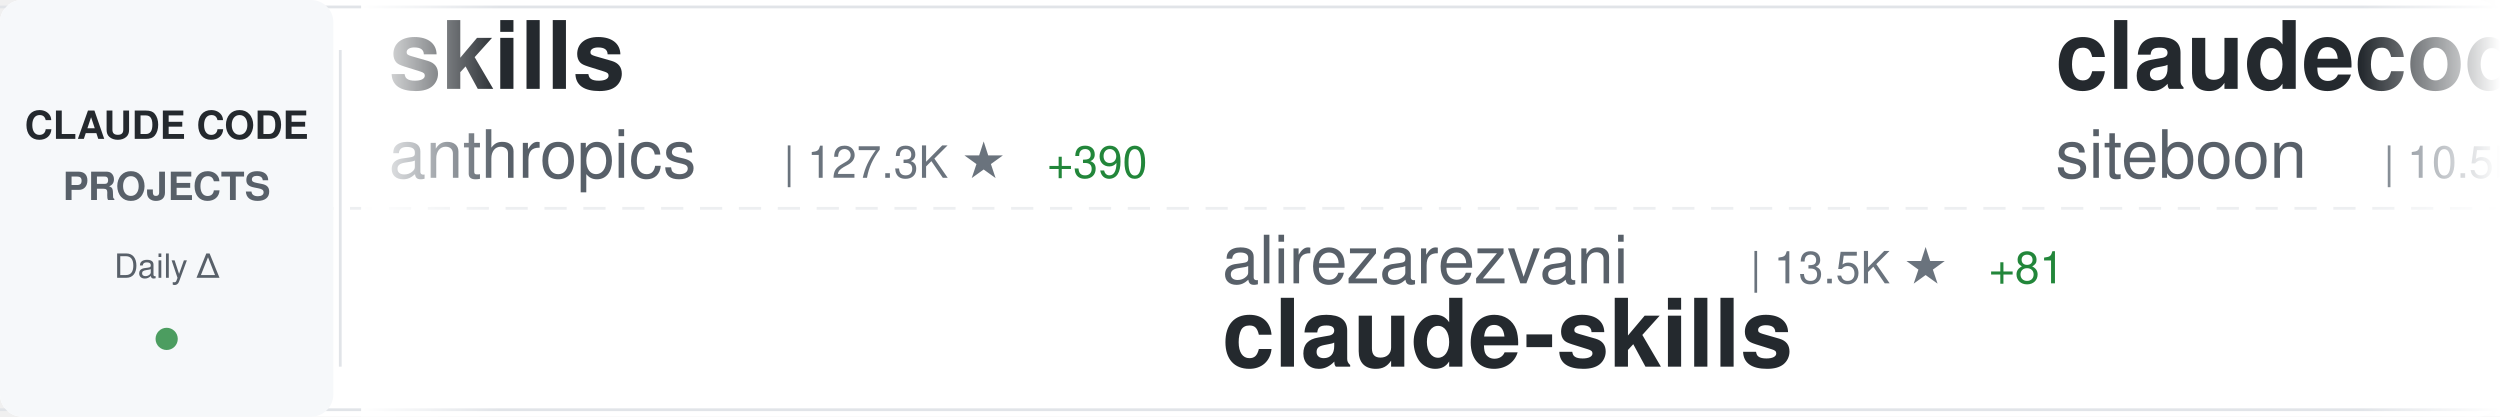
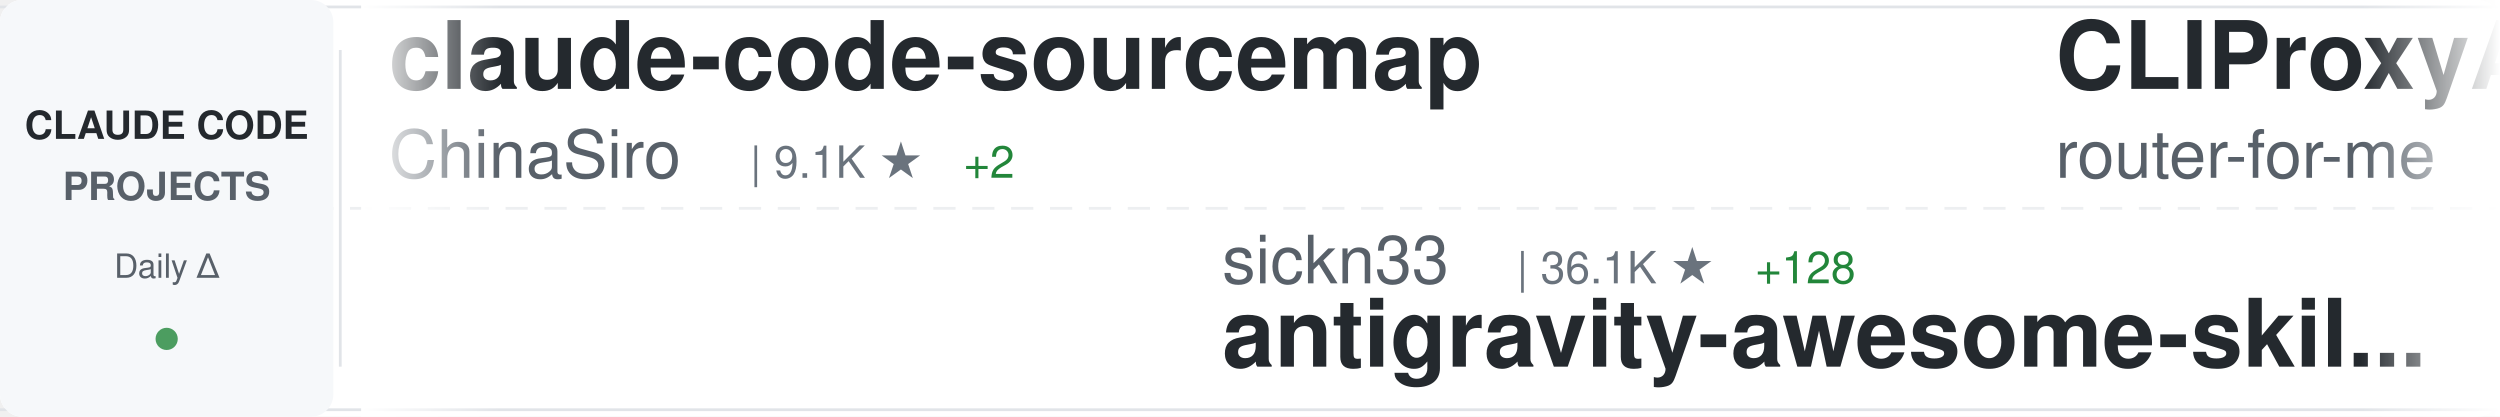
<svg xmlns="http://www.w3.org/2000/svg" width="900" height="150">
  <defs>
    <linearGradient id="awesomeLeftFade" x1="0%" y1="0%" x2="100%" y2="0%">
      <stop offset="0%" style="stop-color:#ffffff;stop-opacity:1" />
      <stop offset="100%" style="stop-color:#ffffff;stop-opacity:0" />
    </linearGradient>
    <linearGradient id="awesomeRightFade" x1="0%" y1="0%" x2="100%" y2="0%">
      <stop offset="0%" style="stop-color:#ffffff;stop-opacity:0" />
      <stop offset="100%" style="stop-color:#ffffff;stop-opacity:1" />
    </linearGradient>
  </defs>
  <rect width="900" height="150" fill="#ffffff" rx="8" />
  <rect x="0" y="2" width="900" height="1" fill="#e1e4e8" />
  <rect x="0" y="147" width="900" height="1" fill="#e1e4e8" />
  <line x1="0" y1="75" x2="900" y2="75" stroke="#e1e4e8" stroke-width="1" stroke-dasharray="8 6" opacity="0.6" />
  <rect x="0" y="0" width="120" height="150" fill="#f6f8fa" rx="8" />
  <text x="60" y="50" font-family="-apple-system, BlinkMacSystemFont, 'Segoe UI', Helvetica, Arial, sans-serif" font-size="14" font-weight="600" fill="#24292e" text-anchor="middle">CLAUDE CODE</text>
  <text x="60" y="72" font-family="-apple-system, BlinkMacSystemFont, 'Segoe UI', Helvetica, Arial, sans-serif" font-size="14" font-weight="600" fill="#586069" text-anchor="middle">PROJECTS</text>
  <text x="60" y="100" font-family="-apple-system, BlinkMacSystemFont, 'Segoe UI', Helvetica, Arial, sans-serif" font-size="12" font-weight="500" fill="#586069" text-anchor="middle">Daily Δ</text>
  <circle cx="60" cy="122" r="4" fill="#22863a" opacity="0.8" />
  <rect x="122" y="18" width="1" height="114" fill="#e1e4e8" />
  <clipPath id="awesomeTickerClip">
    <rect x="130" y="0" width="770" height="150" />
  </clipPath>
  <g clip-path="url(#awesomeTickerClip)">
    <g id="awesomeTickerItems">
      <animateTransform attributeName="transform" attributeType="XML" type="translate" from="0 0" to="-3000 0" dur="54s" repeatCount="indefinite" />
      <g transform="translate(0, 0)">
-         <text x="140" y="32" font-family="-apple-system, BlinkMacSystemFont, 'Segoe UI', Helvetica, Arial, sans-serif" font-size="34" font-weight="600" fill="#24292e">skills</text>
-         <text x="140" y="64" font-family="-apple-system, BlinkMacSystemFont, 'Segoe UI', Helvetica, Arial, sans-serif" font-size="24" font-weight="400" fill="#586069">anthropics</text>
-         <text x="282" y="64" font-family="-apple-system, BlinkMacSystemFont, 'Segoe UI', Helvetica, Arial, sans-serif" font-size="16" font-weight="500" fill="#6a737d">| 127.3K ★</text>
-         <text x="377" y="64" font-family="-apple-system, BlinkMacSystemFont, 'Segoe UI', Helvetica, Arial, sans-serif" font-size="16" font-weight="500" fill="#22863a"> +390</text>
+         <text x="140" y="32" font-family="-apple-system, BlinkMacSystemFont, 'Segoe UI', Helvetica, Arial, sans-serif" font-size="34" font-weight="600" fill="#24292e">claude-code-sourcemap</text>
+         <text x="140" y="64" font-family="-apple-system, BlinkMacSystemFont, 'Segoe UI', Helvetica, Arial, sans-serif" font-size="24" font-weight="400" fill="#586069">ChinaSiro</text>
+         <text x="270" y="64" font-family="-apple-system, BlinkMacSystemFont, 'Segoe UI', Helvetica, Arial, sans-serif" font-size="16" font-weight="500" fill="#6a737d">| 9.1K ★</text>
+         <text x="347" y="64" font-family="-apple-system, BlinkMacSystemFont, 'Segoe UI', Helvetica, Arial, sans-serif" font-size="16" font-weight="500" fill="#22863a"> +2</text>
      </g>
      <g transform="translate(300, 0)">
-         <text x="140" y="102" font-family="-apple-system, BlinkMacSystemFont, 'Segoe UI', Helvetica, Arial, sans-serif" font-size="24" font-weight="400" fill="#586069">alirezarezvani</text>
-         <text x="330" y="102" font-family="-apple-system, BlinkMacSystemFont, 'Segoe UI', Helvetica, Arial, sans-serif" font-size="16" font-weight="500" fill="#6a737d">| 13.5K ★</text>
-         <text x="416" y="102" font-family="-apple-system, BlinkMacSystemFont, 'Segoe UI', Helvetica, Arial, sans-serif" font-size="16" font-weight="500" fill="#22863a"> +81</text>
-         <text x="140" y="132" font-family="-apple-system, BlinkMacSystemFont, 'Segoe UI', Helvetica, Arial, sans-serif" font-size="34" font-weight="600" fill="#24292e">claude-skills</text>
+         <text x="140" y="102" font-family="-apple-system, BlinkMacSystemFont, 'Segoe UI', Helvetica, Arial, sans-serif" font-size="24" font-weight="400" fill="#586069">sickn33</text>
+         <text x="246" y="102" font-family="-apple-system, BlinkMacSystemFont, 'Segoe UI', Helvetica, Arial, sans-serif" font-size="16" font-weight="500" fill="#6a737d">| 36.1K ★</text>
+         <text x="332" y="102" font-family="-apple-system, BlinkMacSystemFont, 'Segoe UI', Helvetica, Arial, sans-serif" font-size="16" font-weight="500" fill="#22863a"> +128</text>
+         <text x="140" y="132" font-family="-apple-system, BlinkMacSystemFont, 'Segoe UI', Helvetica, Arial, sans-serif" font-size="34" font-weight="600" fill="#24292e">antigravity-awesome-skil...</text>
      </g>
      <g transform="translate(600, 0)">
-         <text x="140" y="32" font-family="-apple-system, BlinkMacSystemFont, 'Segoe UI', Helvetica, Arial, sans-serif" font-size="34" font-weight="600" fill="#24292e">claudecodeui</text>
-         <text x="140" y="64" font-family="-apple-system, BlinkMacSystemFont, 'Segoe UI', Helvetica, Arial, sans-serif" font-size="24" font-weight="400" fill="#586069">siteboon</text>
-         <text x="258" y="64" font-family="-apple-system, BlinkMacSystemFont, 'Segoe UI', Helvetica, Arial, sans-serif" font-size="16" font-weight="500" fill="#6a737d">| 10.5K ★</text>
-         <text x="344" y="64" font-family="-apple-system, BlinkMacSystemFont, 'Segoe UI', Helvetica, Arial, sans-serif" font-size="16" font-weight="500" fill="#22863a"> +36</text>
+         <text x="140" y="32" font-family="-apple-system, BlinkMacSystemFont, 'Segoe UI', Helvetica, Arial, sans-serif" font-size="34" font-weight="600" fill="#24292e">CLIProxyAPI</text>
+         <text x="140" y="64" font-family="-apple-system, BlinkMacSystemFont, 'Segoe UI', Helvetica, Arial, sans-serif" font-size="24" font-weight="400" fill="#586069">router-for-me</text>
+         <text x="318" y="64" font-family="-apple-system, BlinkMacSystemFont, 'Segoe UI', Helvetica, Arial, sans-serif" font-size="16" font-weight="500" fill="#6a737d">| 30.3K ★</text>
+         <text x="404" y="64" font-family="-apple-system, BlinkMacSystemFont, 'Segoe UI', Helvetica, Arial, sans-serif" font-size="16" font-weight="500" fill="#22863a"> +153</text>
      </g>
      <g transform="translate(900, 0)">
-         <text x="140" y="102" font-family="-apple-system, BlinkMacSystemFont, 'Segoe UI', Helvetica, Arial, sans-serif" font-size="24" font-weight="400" fill="#586069">777genius</text>
-         <text x="270" y="102" font-family="-apple-system, BlinkMacSystemFont, 'Segoe UI', Helvetica, Arial, sans-serif" font-size="16" font-weight="500" fill="#6a737d">| 905 ★</text>
-         <text x="140" y="132" font-family="-apple-system, BlinkMacSystemFont, 'Segoe UI', Helvetica, Arial, sans-serif" font-size="34" font-weight="600" fill="#24292e">claude-code-source-code</text>
-       </g>
-       <g transform="translate(1200, 0)">
-         <text x="140" y="32" font-family="-apple-system, BlinkMacSystemFont, 'Segoe UI', Helvetica, Arial, sans-serif" font-size="34" font-weight="600" fill="#24292e">claude-howto</text>
-         <text x="140" y="64" font-family="-apple-system, BlinkMacSystemFont, 'Segoe UI', Helvetica, Arial, sans-serif" font-size="24" font-weight="400" fill="#586069">luongnv89</text>
-         <text x="270" y="64" font-family="-apple-system, BlinkMacSystemFont, 'Segoe UI', Helvetica, Arial, sans-serif" font-size="16" font-weight="500" fill="#6a737d">| 30.8K ★</text>
-         <text x="356" y="64" font-family="-apple-system, BlinkMacSystemFont, 'Segoe UI', Helvetica, Arial, sans-serif" font-size="16" font-weight="500" fill="#22863a"> +121</text>
-       </g>
-       <g transform="translate(1500, 0)">
-         <text x="140" y="102" font-family="-apple-system, BlinkMacSystemFont, 'Segoe UI', Helvetica, Arial, sans-serif" font-size="24" font-weight="400" fill="#586069">anthropics</text>
-         <text x="282" y="102" font-family="-apple-system, BlinkMacSystemFont, 'Segoe UI', Helvetica, Arial, sans-serif" font-size="16" font-weight="500" fill="#6a737d">| 4.5K ★</text>
-         <text x="359" y="102" font-family="-apple-system, BlinkMacSystemFont, 'Segoe UI', Helvetica, Arial, sans-serif" font-size="16" font-weight="500" fill="#22863a"> +14</text>
-         <text x="140" y="132" font-family="-apple-system, BlinkMacSystemFont, 'Segoe UI', Helvetica, Arial, sans-serif" font-size="34" font-weight="600" fill="#24292e">claude-code-security-rev...</text>
-       </g>
-       <g transform="translate(1800, 0)">
-         <text x="140" y="32" font-family="-apple-system, BlinkMacSystemFont, 'Segoe UI', Helvetica, Arial, sans-serif" font-size="34" font-weight="600" fill="#24292e">claude-code-rev</text>
-         <text x="140" y="64" font-family="-apple-system, BlinkMacSystemFont, 'Segoe UI', Helvetica, Arial, sans-serif" font-size="24" font-weight="400" fill="#586069">oboard</text>
-         <text x="234" y="64" font-family="-apple-system, BlinkMacSystemFont, 'Segoe UI', Helvetica, Arial, sans-serif" font-size="16" font-weight="500" fill="#6a737d">| 3.1K ★</text>
-         <text x="311" y="64" font-family="-apple-system, BlinkMacSystemFont, 'Segoe UI', Helvetica, Arial, sans-serif" font-size="16" font-weight="500" fill="#22863a"> +1</text>
-       </g>
-       <g transform="translate(2100, 0)">
        <text x="140" y="102" font-family="-apple-system, BlinkMacSystemFont, 'Segoe UI', Helvetica, Arial, sans-serif" font-size="24" font-weight="400" fill="#586069">JrCx7scC</text>
        <text x="258" y="102" font-family="-apple-system, BlinkMacSystemFont, 'Segoe UI', Helvetica, Arial, sans-serif" font-size="16" font-weight="500" fill="#6a737d">| 364 ★</text>
        <text x="140" y="132" font-family="-apple-system, BlinkMacSystemFont, 'Segoe UI', Helvetica, Arial, sans-serif" font-size="34" font-weight="600" fill="#24292e">claude-code-source</text>
      </g>
+       <g transform="translate(1200, 0)">
+         <text x="140" y="32" font-family="-apple-system, BlinkMacSystemFont, 'Segoe UI', Helvetica, Arial, sans-serif" font-size="34" font-weight="600" fill="#24292e">claude-code-my-workflow</text>
+         <text x="140" y="64" font-family="-apple-system, BlinkMacSystemFont, 'Segoe UI', Helvetica, Arial, sans-serif" font-size="24" font-weight="400" fill="#586069">pedrohcgs</text>
+         <text x="270" y="64" font-family="-apple-system, BlinkMacSystemFont, 'Segoe UI', Helvetica, Arial, sans-serif" font-size="16" font-weight="500" fill="#6a737d">| 1.0K ★</text>
+         <text x="347" y="64" font-family="-apple-system, BlinkMacSystemFont, 'Segoe UI', Helvetica, Arial, sans-serif" font-size="16" font-weight="500" fill="#22863a"> +3</text>
+       </g>
+       <g transform="translate(1500, 0)">
+         <text x="140" y="102" font-family="-apple-system, BlinkMacSystemFont, 'Segoe UI', Helvetica, Arial, sans-serif" font-size="24" font-weight="400" fill="#586069">shareAI-lab</text>
+         <text x="294" y="102" font-family="-apple-system, BlinkMacSystemFont, 'Segoe UI', Helvetica, Arial, sans-serif" font-size="16" font-weight="500" fill="#6a737d">| 57.8K ★</text>
+         <text x="380" y="102" font-family="-apple-system, BlinkMacSystemFont, 'Segoe UI', Helvetica, Arial, sans-serif" font-size="16" font-weight="500" fill="#22863a"> +106</text>
+         <text x="140" y="132" font-family="-apple-system, BlinkMacSystemFont, 'Segoe UI', Helvetica, Arial, sans-serif" font-size="34" font-weight="600" fill="#24292e">learn-claude-code</text>
+       </g>
+       <g transform="translate(1800, 0)">
+         <text x="140" y="32" font-family="-apple-system, BlinkMacSystemFont, 'Segoe UI', Helvetica, Arial, sans-serif" font-size="34" font-weight="600" fill="#24292e">claude-plugins-official</text>
+         <text x="140" y="64" font-family="-apple-system, BlinkMacSystemFont, 'Segoe UI', Helvetica, Arial, sans-serif" font-size="24" font-weight="400" fill="#586069">anthropics</text>
+         <text x="282" y="64" font-family="-apple-system, BlinkMacSystemFont, 'Segoe UI', Helvetica, Arial, sans-serif" font-size="16" font-weight="500" fill="#6a737d">| 18.4K ★</text>
+         <text x="368" y="64" font-family="-apple-system, BlinkMacSystemFont, 'Segoe UI', Helvetica, Arial, sans-serif" font-size="16" font-weight="500" fill="#22863a"> +51</text>
+       </g>
+       <g transform="translate(2100, 0)">
+         <text x="140" y="102" font-family="-apple-system, BlinkMacSystemFont, 'Segoe UI', Helvetica, Arial, sans-serif" font-size="24" font-weight="400" fill="#586069">eyaltoledano</text>
+         <text x="306" y="102" font-family="-apple-system, BlinkMacSystemFont, 'Segoe UI', Helvetica, Arial, sans-serif" font-size="16" font-weight="500" fill="#6a737d">| 27.0K ★</text>
+         <text x="392" y="102" font-family="-apple-system, BlinkMacSystemFont, 'Segoe UI', Helvetica, Arial, sans-serif" font-size="16" font-weight="500" fill="#22863a"> +7</text>
+         <text x="140" y="132" font-family="-apple-system, BlinkMacSystemFont, 'Segoe UI', Helvetica, Arial, sans-serif" font-size="34" font-weight="600" fill="#24292e">claude-task-master</text>
+       </g>
      <g transform="translate(2400, 0)">
-         <text x="140" y="32" font-family="-apple-system, BlinkMacSystemFont, 'Segoe UI', Helvetica, Arial, sans-serif" font-size="34" font-weight="600" fill="#24292e">claude-code-analysis</text>
-         <text x="140" y="64" font-family="-apple-system, BlinkMacSystemFont, 'Segoe UI', Helvetica, Arial, sans-serif" font-size="24" font-weight="400" fill="#586069">liuup</text>
-         <text x="222" y="64" font-family="-apple-system, BlinkMacSystemFont, 'Segoe UI', Helvetica, Arial, sans-serif" font-size="16" font-weight="500" fill="#6a737d">| 2.2K ★</text>
-         <text x="299" y="64" font-family="-apple-system, BlinkMacSystemFont, 'Segoe UI', Helvetica, Arial, sans-serif" font-size="16" font-weight="500" fill="#22863a"> +17</text>
+         <text x="140" y="32" font-family="-apple-system, BlinkMacSystemFont, 'Segoe UI', Helvetica, Arial, sans-serif" font-size="34" font-weight="600" fill="#24292e">claude-code-telegram</text>
+         <text x="140" y="64" font-family="-apple-system, BlinkMacSystemFont, 'Segoe UI', Helvetica, Arial, sans-serif" font-size="24" font-weight="400" fill="#586069">RichardAtCT</text>
+         <text x="294" y="64" font-family="-apple-system, BlinkMacSystemFont, 'Segoe UI', Helvetica, Arial, sans-serif" font-size="16" font-weight="500" fill="#6a737d">| 2.5K ★</text>
+         <text x="371" y="64" font-family="-apple-system, BlinkMacSystemFont, 'Segoe UI', Helvetica, Arial, sans-serif" font-size="16" font-weight="500" fill="#22863a"> +8</text>
      </g>
      <g transform="translate(2700, 0)">
-         <text x="140" y="102" font-family="-apple-system, BlinkMacSystemFont, 'Segoe UI', Helvetica, Arial, sans-serif" font-size="24" font-weight="400" fill="#586069">musistudio</text>
-         <text x="282" y="102" font-family="-apple-system, BlinkMacSystemFont, 'Segoe UI', Helvetica, Arial, sans-serif" font-size="16" font-weight="500" fill="#6a737d">| 33.4K ★</text>
-         <text x="368" y="102" font-family="-apple-system, BlinkMacSystemFont, 'Segoe UI', Helvetica, Arial, sans-serif" font-size="16" font-weight="500" fill="#22863a"> +56</text>
-         <text x="140" y="132" font-family="-apple-system, BlinkMacSystemFont, 'Segoe UI', Helvetica, Arial, sans-serif" font-size="34" font-weight="600" fill="#24292e">claude-code-router</text>
+         <text x="140" y="102" font-family="-apple-system, BlinkMacSystemFont, 'Segoe UI', Helvetica, Arial, sans-serif" font-size="24" font-weight="400" fill="#586069">zebbern</text>
+         <text x="246" y="102" font-family="-apple-system, BlinkMacSystemFont, 'Segoe UI', Helvetica, Arial, sans-serif" font-size="16" font-weight="500" fill="#6a737d">| 4.1K ★</text>
+         <text x="323" y="102" font-family="-apple-system, BlinkMacSystemFont, 'Segoe UI', Helvetica, Arial, sans-serif" font-size="16" font-weight="500" fill="#22863a"> +5</text>
+         <text x="140" y="132" font-family="-apple-system, BlinkMacSystemFont, 'Segoe UI', Helvetica, Arial, sans-serif" font-size="34" font-weight="600" fill="#24292e">claude-code-guide</text>
      </g>
      <g transform="translate(3000, 0)">
-         <text x="140" y="32" font-family="-apple-system, BlinkMacSystemFont, 'Segoe UI', Helvetica, Arial, sans-serif" font-size="34" font-weight="600" fill="#24292e">skills</text>
-         <text x="140" y="64" font-family="-apple-system, BlinkMacSystemFont, 'Segoe UI', Helvetica, Arial, sans-serif" font-size="24" font-weight="400" fill="#586069">anthropics</text>
-         <text x="282" y="64" font-family="-apple-system, BlinkMacSystemFont, 'Segoe UI', Helvetica, Arial, sans-serif" font-size="16" font-weight="500" fill="#6a737d">| 127.3K ★</text>
-         <text x="377" y="64" font-family="-apple-system, BlinkMacSystemFont, 'Segoe UI', Helvetica, Arial, sans-serif" font-size="16" font-weight="500" fill="#22863a"> +390</text>
+         <text x="140" y="32" font-family="-apple-system, BlinkMacSystemFont, 'Segoe UI', Helvetica, Arial, sans-serif" font-size="34" font-weight="600" fill="#24292e">claude-code-sourcemap</text>
+         <text x="140" y="64" font-family="-apple-system, BlinkMacSystemFont, 'Segoe UI', Helvetica, Arial, sans-serif" font-size="24" font-weight="400" fill="#586069">ChinaSiro</text>
+         <text x="270" y="64" font-family="-apple-system, BlinkMacSystemFont, 'Segoe UI', Helvetica, Arial, sans-serif" font-size="16" font-weight="500" fill="#6a737d">| 9.1K ★</text>
+         <text x="347" y="64" font-family="-apple-system, BlinkMacSystemFont, 'Segoe UI', Helvetica, Arial, sans-serif" font-size="16" font-weight="500" fill="#22863a"> +2</text>
      </g>
      <g transform="translate(3300, 0)">
-         <text x="140" y="102" font-family="-apple-system, BlinkMacSystemFont, 'Segoe UI', Helvetica, Arial, sans-serif" font-size="24" font-weight="400" fill="#586069">alirezarezvani</text>
-         <text x="330" y="102" font-family="-apple-system, BlinkMacSystemFont, 'Segoe UI', Helvetica, Arial, sans-serif" font-size="16" font-weight="500" fill="#6a737d">| 13.5K ★</text>
-         <text x="416" y="102" font-family="-apple-system, BlinkMacSystemFont, 'Segoe UI', Helvetica, Arial, sans-serif" font-size="16" font-weight="500" fill="#22863a"> +81</text>
-         <text x="140" y="132" font-family="-apple-system, BlinkMacSystemFont, 'Segoe UI', Helvetica, Arial, sans-serif" font-size="34" font-weight="600" fill="#24292e">claude-skills</text>
+         <text x="140" y="102" font-family="-apple-system, BlinkMacSystemFont, 'Segoe UI', Helvetica, Arial, sans-serif" font-size="24" font-weight="400" fill="#586069">sickn33</text>
+         <text x="246" y="102" font-family="-apple-system, BlinkMacSystemFont, 'Segoe UI', Helvetica, Arial, sans-serif" font-size="16" font-weight="500" fill="#6a737d">| 36.1K ★</text>
+         <text x="332" y="102" font-family="-apple-system, BlinkMacSystemFont, 'Segoe UI', Helvetica, Arial, sans-serif" font-size="16" font-weight="500" fill="#22863a"> +128</text>
+         <text x="140" y="132" font-family="-apple-system, BlinkMacSystemFont, 'Segoe UI', Helvetica, Arial, sans-serif" font-size="34" font-weight="600" fill="#24292e">antigravity-awesome-skil...</text>
      </g>
      <g transform="translate(3600, 0)">
-         <text x="140" y="32" font-family="-apple-system, BlinkMacSystemFont, 'Segoe UI', Helvetica, Arial, sans-serif" font-size="34" font-weight="600" fill="#24292e">claudecodeui</text>
-         <text x="140" y="64" font-family="-apple-system, BlinkMacSystemFont, 'Segoe UI', Helvetica, Arial, sans-serif" font-size="24" font-weight="400" fill="#586069">siteboon</text>
-         <text x="258" y="64" font-family="-apple-system, BlinkMacSystemFont, 'Segoe UI', Helvetica, Arial, sans-serif" font-size="16" font-weight="500" fill="#6a737d">| 10.5K ★</text>
-         <text x="344" y="64" font-family="-apple-system, BlinkMacSystemFont, 'Segoe UI', Helvetica, Arial, sans-serif" font-size="16" font-weight="500" fill="#22863a"> +36</text>
+         <text x="140" y="32" font-family="-apple-system, BlinkMacSystemFont, 'Segoe UI', Helvetica, Arial, sans-serif" font-size="34" font-weight="600" fill="#24292e">CLIProxyAPI</text>
+         <text x="140" y="64" font-family="-apple-system, BlinkMacSystemFont, 'Segoe UI', Helvetica, Arial, sans-serif" font-size="24" font-weight="400" fill="#586069">router-for-me</text>
+         <text x="318" y="64" font-family="-apple-system, BlinkMacSystemFont, 'Segoe UI', Helvetica, Arial, sans-serif" font-size="16" font-weight="500" fill="#6a737d">| 30.3K ★</text>
+         <text x="404" y="64" font-family="-apple-system, BlinkMacSystemFont, 'Segoe UI', Helvetica, Arial, sans-serif" font-size="16" font-weight="500" fill="#22863a"> +153</text>
      </g>
      <g transform="translate(3900, 0)">
-         <text x="140" y="102" font-family="-apple-system, BlinkMacSystemFont, 'Segoe UI', Helvetica, Arial, sans-serif" font-size="24" font-weight="400" fill="#586069">777genius</text>
-         <text x="270" y="102" font-family="-apple-system, BlinkMacSystemFont, 'Segoe UI', Helvetica, Arial, sans-serif" font-size="16" font-weight="500" fill="#6a737d">| 905 ★</text>
-         <text x="140" y="132" font-family="-apple-system, BlinkMacSystemFont, 'Segoe UI', Helvetica, Arial, sans-serif" font-size="34" font-weight="600" fill="#24292e">claude-code-source-code</text>
+         <text x="140" y="102" font-family="-apple-system, BlinkMacSystemFont, 'Segoe UI', Helvetica, Arial, sans-serif" font-size="24" font-weight="400" fill="#586069">JrCx7scC</text>
+         <text x="258" y="102" font-family="-apple-system, BlinkMacSystemFont, 'Segoe UI', Helvetica, Arial, sans-serif" font-size="16" font-weight="500" fill="#6a737d">| 364 ★</text>
+         <text x="140" y="132" font-family="-apple-system, BlinkMacSystemFont, 'Segoe UI', Helvetica, Arial, sans-serif" font-size="34" font-weight="600" fill="#24292e">claude-code-source</text>
      </g>
    </g>
  </g>
  <rect x="130" y="0" width="50" height="150" fill="url(#awesomeLeftFade)" />
  <rect x="850" y="0" width="50" height="150" fill="url(#awesomeRightFade)" />
</svg>
